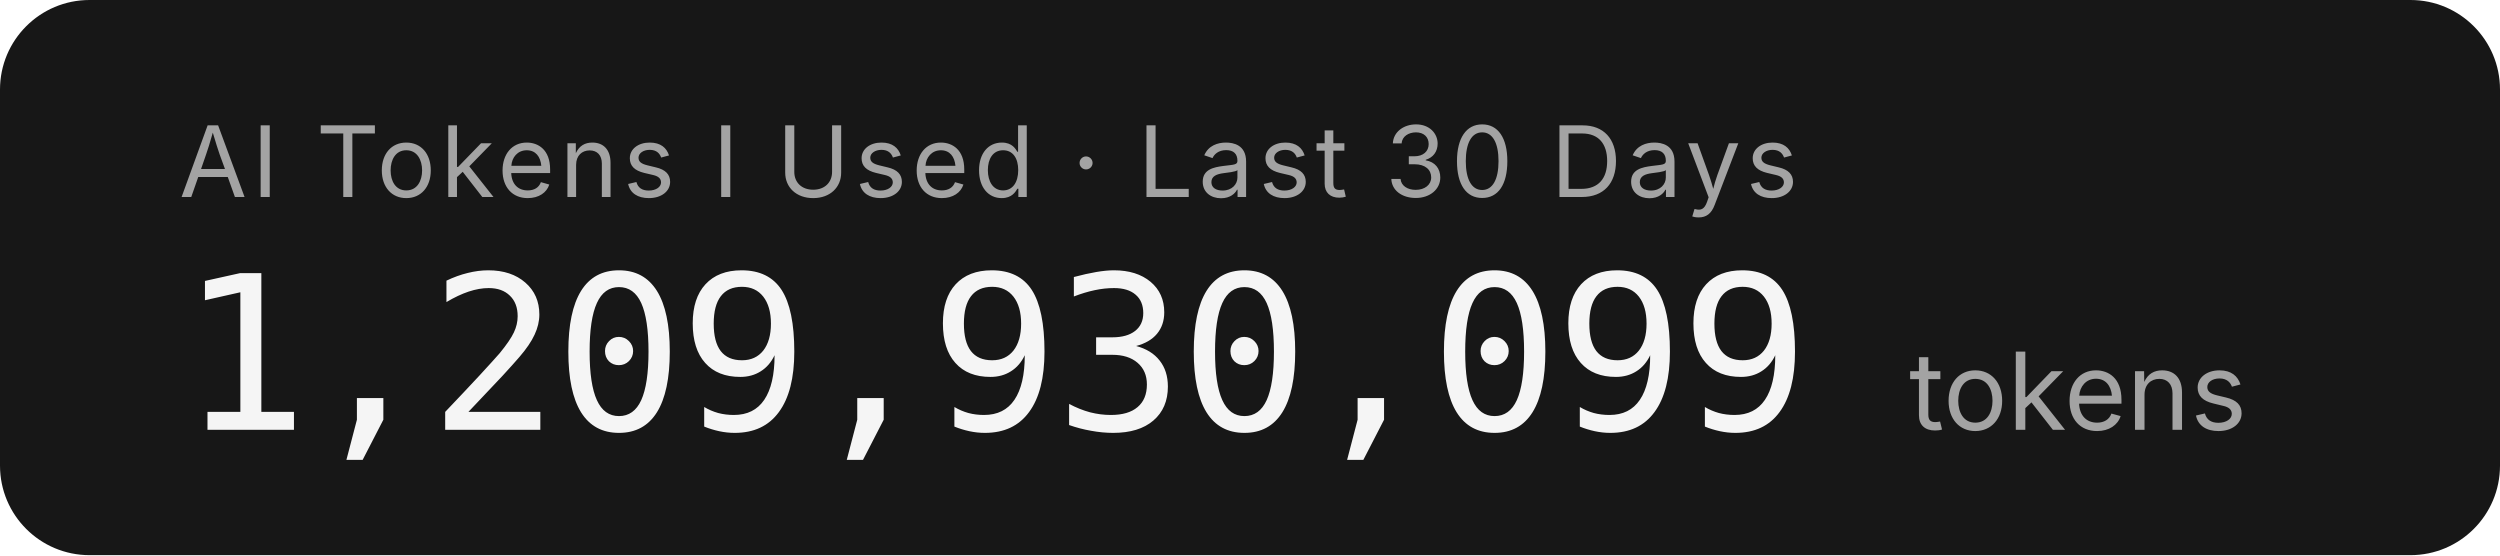
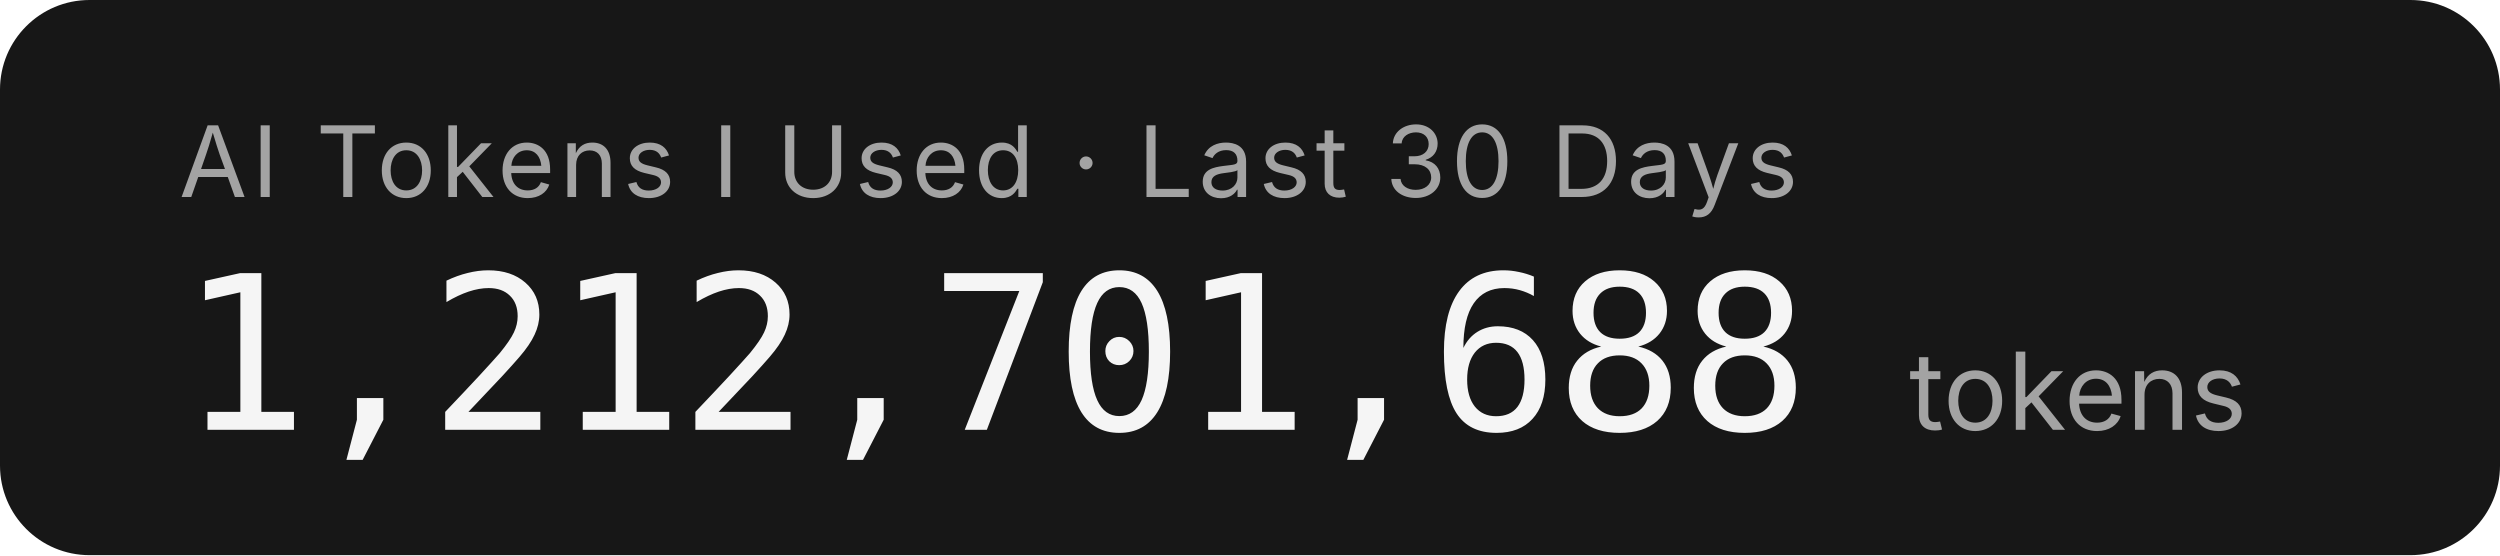
- <svg xmlns="http://www.w3.org/2000/svg" width="279.2" height="62" role="img" aria-label="AI Tokens I Used · Last 30 Days: 1,209,930,099 tokens">
+ <svg xmlns="http://www.w3.org/2000/svg" width="279.2" height="62" role="img" aria-label="AI Tokens I Used · Last 30 Days: 1,212,701,688 tokens">
  <rect width="279.2" height="62" rx="10" fill="#171717" />
  <g font-family="'Inter','SF Pro Display',-apple-system,'Segoe UI',sans-serif">
    <text x="20" y="22" fill="#a3a3a3" font-size="11" letter-spacing="0.05em">AI Tokens I Used · Last 30 Days</text>
-     <text x="20" y="48" fill="#f5f5f5" font-size="24" font-weight="300" font-family="'SF Mono','Cascadia Code','Consolas',monospace" letter-spacing="-0.02em">1,209,930,099</text>
+     <text x="20" y="48" fill="#f5f5f5" font-size="24" font-weight="300" font-family="'SF Mono','Cascadia Code','Consolas',monospace" letter-spacing="-0.02em">1,212,701,688</text>
    <text x="213.2" y="48" fill="#a3a3a3" font-size="12">tokens</text>
  </g>
</svg>
